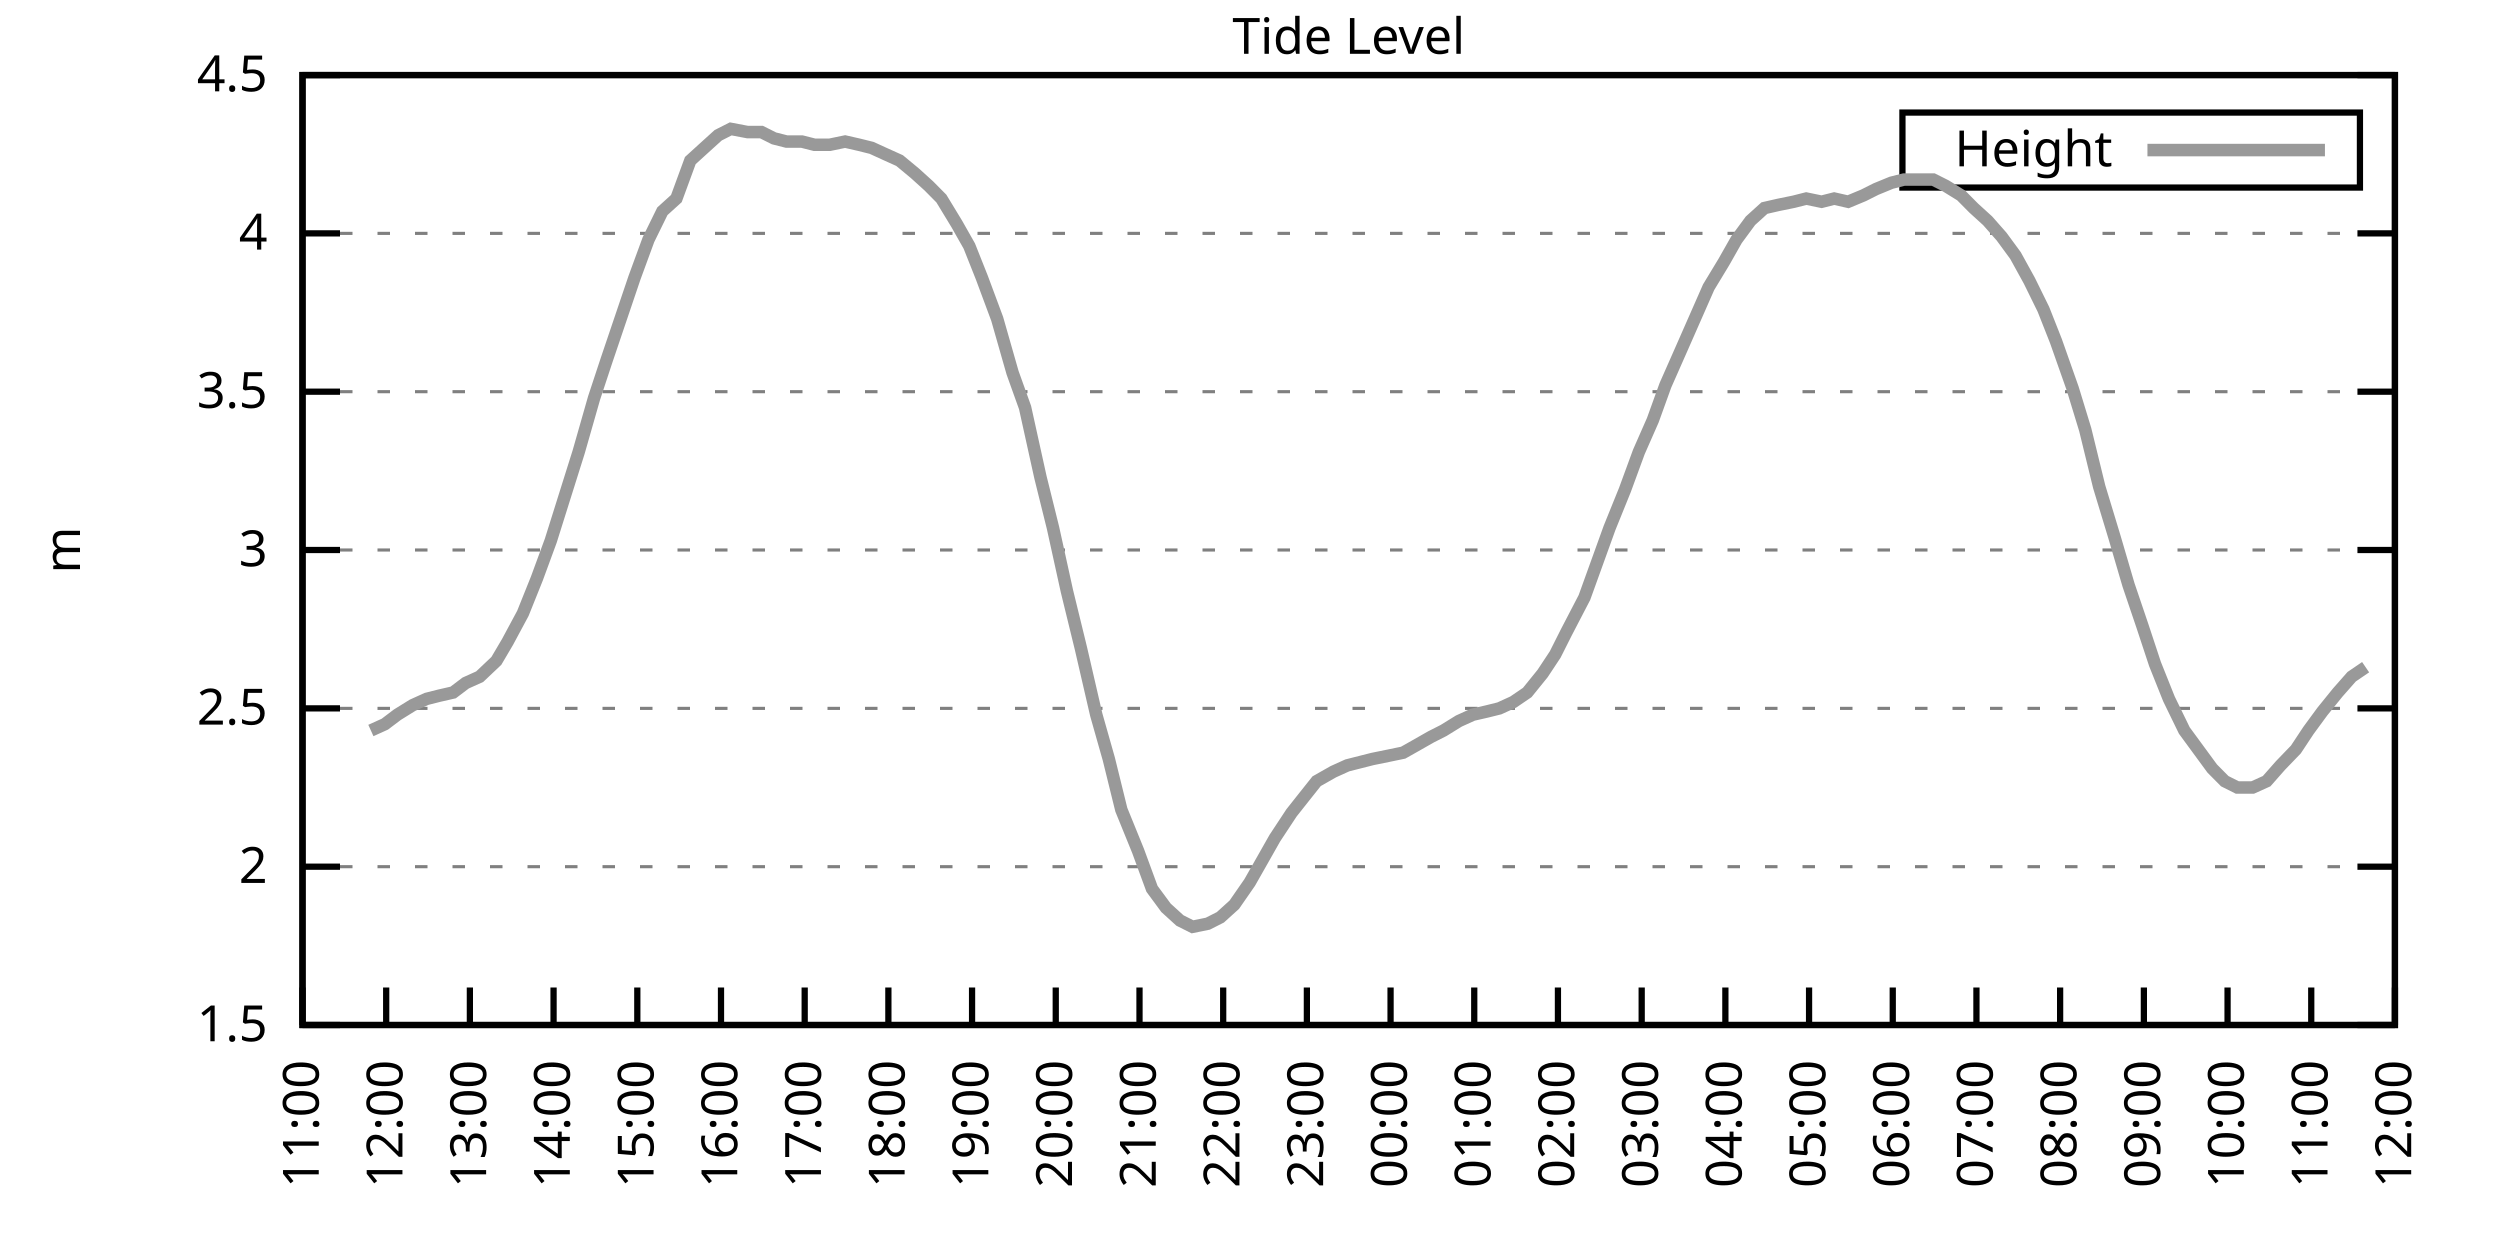
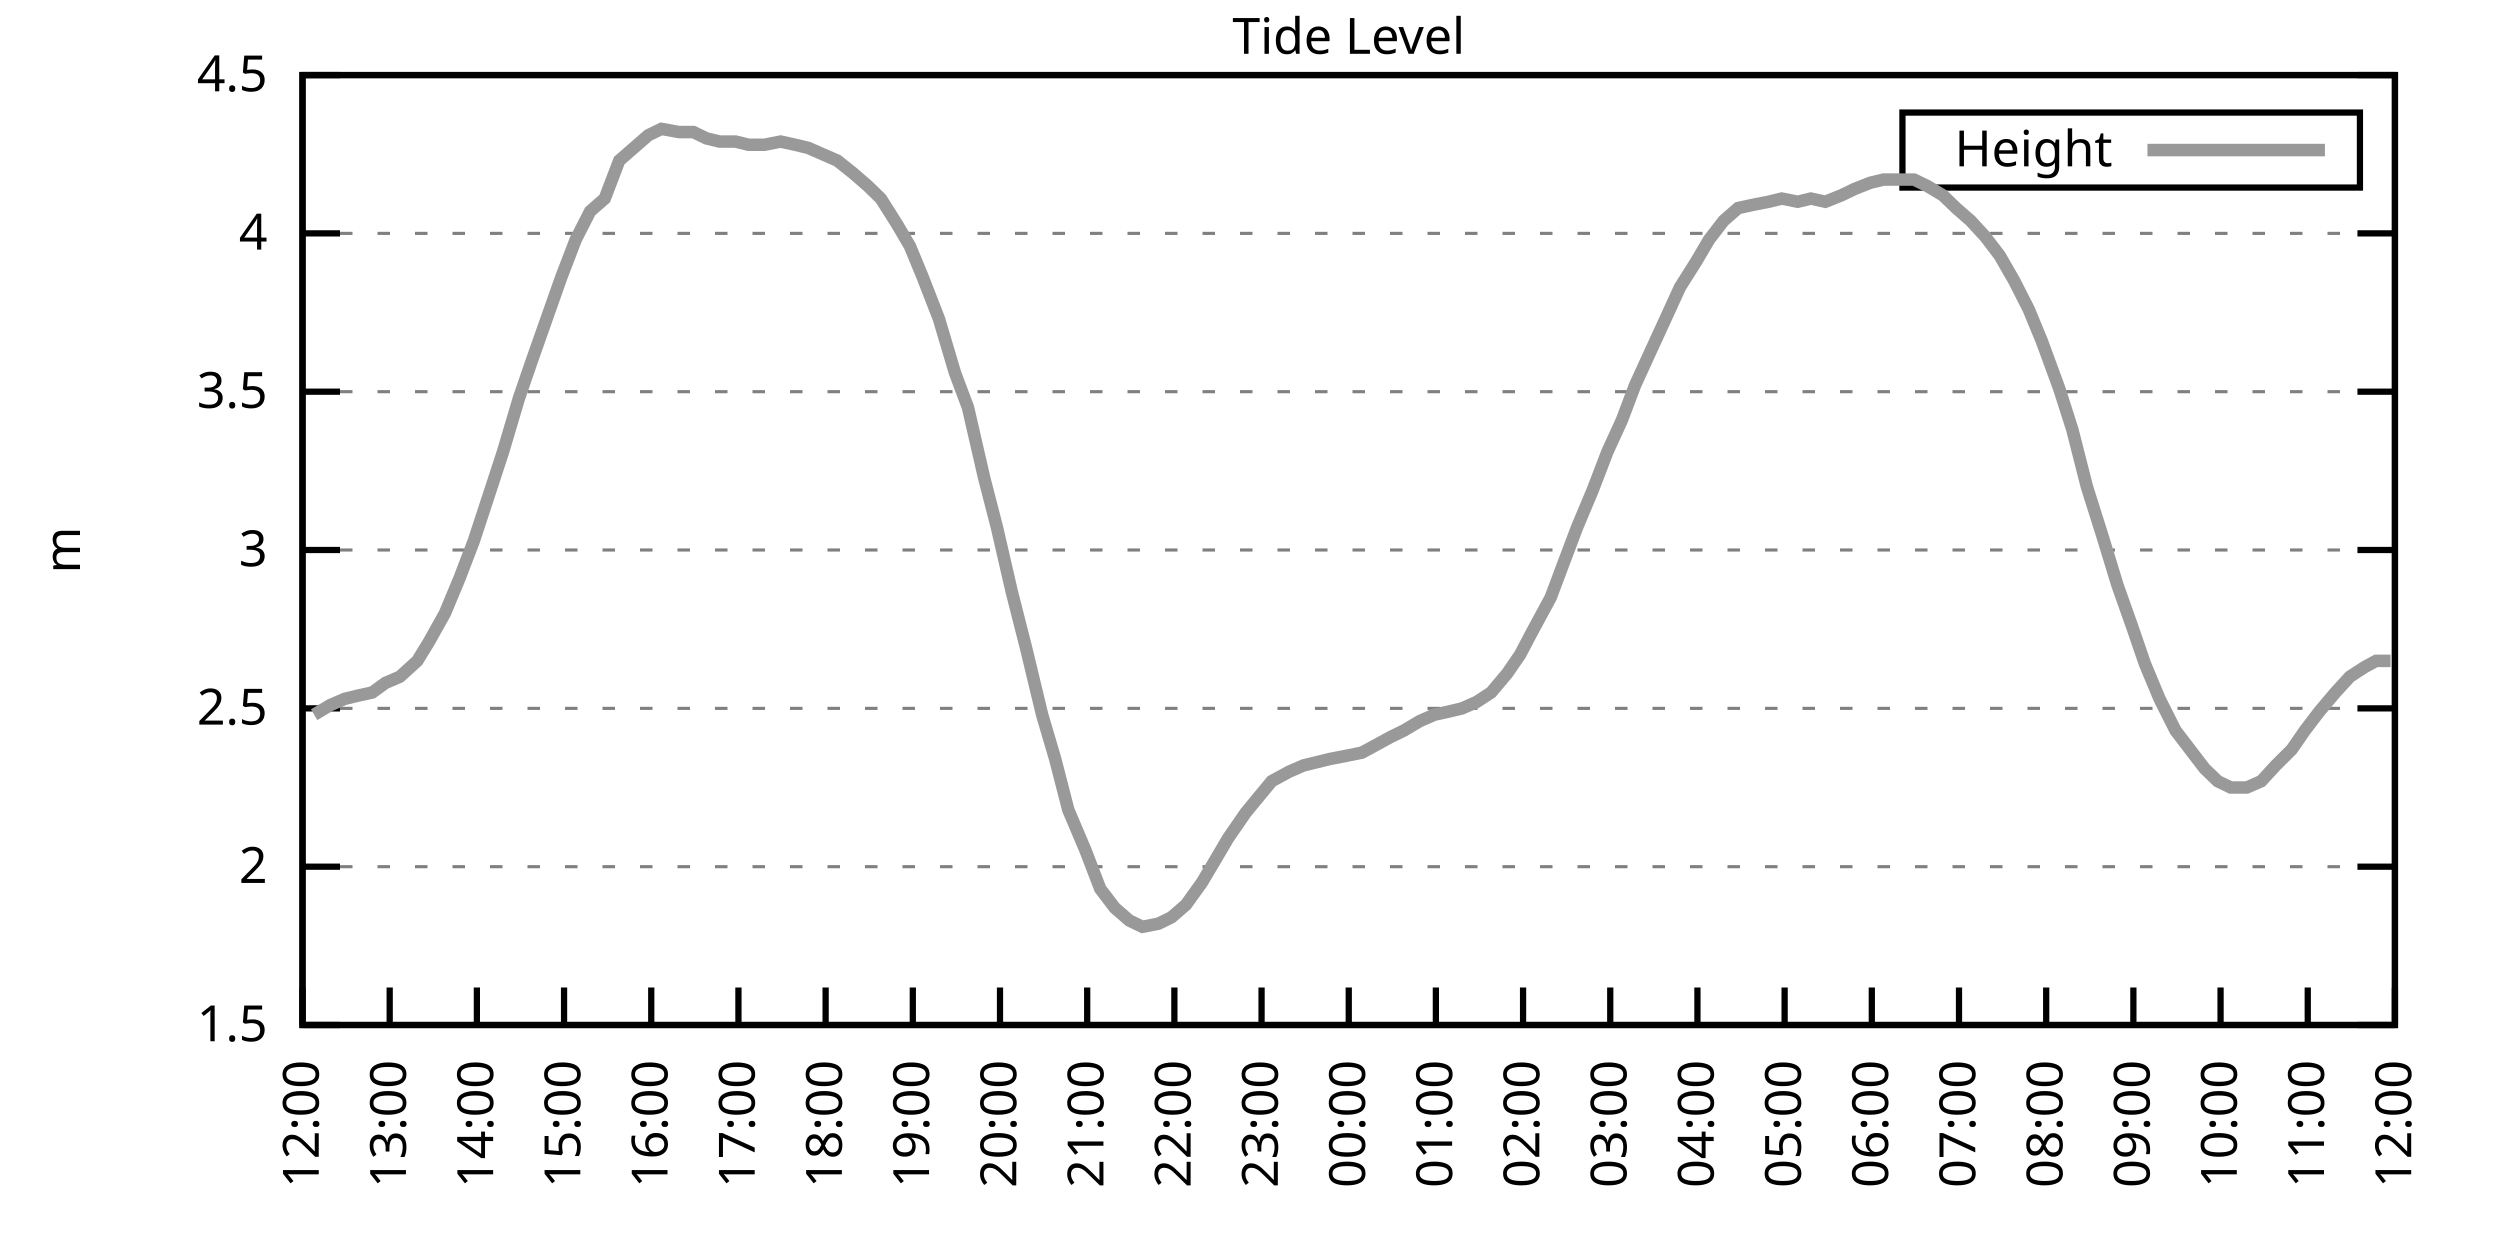
<svg xmlns="http://www.w3.org/2000/svg" xmlns:xlink="http://www.w3.org/1999/xlink" width="400" height="200" viewBox="0 0 400 200">
  <g id="gnuplot_canvas">
    <rect x="0" y="0" width="400" height="200" fill="none" />
    <defs>
      <circle id="gpDot" r="0.5" stroke-width="0.5" stroke="currentColor" />
      <path id="gpPt0" stroke-width="0.333" stroke="currentColor" d="M-1,0 h2 M0,-1 v2" />
      <path id="gpPt1" stroke-width="0.333" stroke="currentColor" d="M-1,-1 L1,1 M1,-1 L-1,1" />
      <path id="gpPt2" stroke-width="0.333" stroke="currentColor" d="M-1,0 L1,0 M0,-1 L0,1 M-1,-1 L1,1 M-1,1 L1,-1" />
      <rect id="gpPt3" stroke-width="0.333" stroke="currentColor" x="-1" y="-1" width="2" height="2" />
      <rect id="gpPt4" stroke-width="0.333" stroke="currentColor" fill="currentColor" x="-1" y="-1" width="2" height="2" />
      <circle id="gpPt5" stroke-width="0.333" stroke="currentColor" cx="0" cy="0" r="1" />
      <use xlink:href="#gpPt5" id="gpPt6" fill="currentColor" stroke="none" />
      <path id="gpPt7" stroke-width="0.333" stroke="currentColor" d="M0,-1.33 L-1.33,0.67 L1.33,0.67 z" />
      <use xlink:href="#gpPt7" id="gpPt8" fill="currentColor" stroke="none" />
      <use xlink:href="#gpPt7" id="gpPt9" stroke="currentColor" transform="rotate(180)" />
      <use xlink:href="#gpPt9" id="gpPt10" fill="currentColor" stroke="none" />
      <use xlink:href="#gpPt3" id="gpPt11" stroke="currentColor" transform="rotate(45)" />
      <use xlink:href="#gpPt11" id="gpPt12" fill="currentColor" stroke="none" />
      <path id="gpPt13" stroke-width="0.333" stroke="currentColor" d="M0,1.330 L1.265,0.411 L0.782,-1.067 L-0.782,-1.076 L-1.265,0.411 z" />
      <use xlink:href="#gpPt13" id="gpPt14" fill="currentColor" stroke="none" />
      <filter id="textbox" filterUnits="objectBoundingBox" x="0" y="0" height="1" width="1">
        <feFlood flood-color="white" flood-opacity="1" result="bgnd" />
        <feComposite in="SourceGraphic" in2="bgnd" operator="atop" />
      </filter>
      <filter id="greybox" filterUnits="objectBoundingBox" x="0" y="0" height="1" width="1">
        <feFlood flood-color="lightgrey" flood-opacity="1" result="grey" />
        <feComposite in="SourceGraphic" in2="grey" operator="atop" />
      </filter>
    </defs>
    <g fill="none" color="white" stroke="currentColor" stroke-width="1.00" stroke-linecap="butt" stroke-linejoin="miter">
</g>
    <g fill="none" color="black" stroke="currentColor" stroke-width="1.00" stroke-linecap="butt" stroke-linejoin="miter">
      <g stroke="none" shape-rendering="crispEdges">
        <polygon fill="rgb(255, 255, 255)" points="48.40,164.00 383.18,164.00 383.18,12.02 48.40,12.02 " />
      </g>
    </g>
    <g fill="none" color="black" stroke="currentColor" stroke-width="1.00" stroke-linecap="butt" stroke-linejoin="miter">
</g>
    <g fill="none" color="black" stroke="black" stroke-width="0.50" stroke-linecap="butt" stroke-linejoin="miter">
</g>
    <g fill="none" color="gray" stroke="currentColor" stroke-width="0.50" stroke-linecap="butt" stroke-linejoin="miter">
      <path stroke="gray" stroke-dasharray="2,4" class="gridline" d="M48.40,164.00 L383.19,164.00  " />
    </g>
    <g fill="none" color="gray" stroke="gray" stroke-width="1.00" stroke-linecap="butt" stroke-linejoin="miter">
</g>
    <g fill="none" color="black" stroke="currentColor" stroke-width="1.00" stroke-linecap="butt" stroke-linejoin="miter">
      <path stroke="black" d="M48.40,164.00 L54.40,164.00 M383.19,164.00 L377.19,164.00  " />
      <g transform="translate(42.80,166.60)" stroke="none" fill="black" font-family="Sans" font-size="8.00" text-anchor="end">
        <text>
          <tspan font-family="Sans"> 1.5</tspan>
        </text>
      </g>
    </g>
    <g fill="none" color="black" stroke="currentColor" stroke-width="1.00" stroke-linecap="butt" stroke-linejoin="miter">
</g>
    <g fill="none" color="black" stroke="black" stroke-width="0.50" stroke-linecap="butt" stroke-linejoin="miter">
</g>
    <g fill="none" color="gray" stroke="currentColor" stroke-width="0.50" stroke-linecap="butt" stroke-linejoin="miter">
      <path stroke="gray" stroke-dasharray="2,4" class="gridline" d="M48.40,138.67 L383.19,138.67  " />
    </g>
    <g fill="none" color="gray" stroke="gray" stroke-width="1.00" stroke-linecap="butt" stroke-linejoin="miter">
</g>
    <g fill="none" color="black" stroke="currentColor" stroke-width="1.00" stroke-linecap="butt" stroke-linejoin="miter">
      <path stroke="black" d="M48.40,138.67 L54.40,138.67 M383.19,138.67 L377.19,138.67  " />
      <g transform="translate(42.80,141.27)" stroke="none" fill="black" font-family="Sans" font-size="8.00" text-anchor="end">
        <text>
          <tspan font-family="Sans"> 2</tspan>
        </text>
      </g>
    </g>
    <g fill="none" color="black" stroke="currentColor" stroke-width="1.00" stroke-linecap="butt" stroke-linejoin="miter">
</g>
    <g fill="none" color="black" stroke="black" stroke-width="0.50" stroke-linecap="butt" stroke-linejoin="miter">
</g>
    <g fill="none" color="gray" stroke="currentColor" stroke-width="0.50" stroke-linecap="butt" stroke-linejoin="miter">
      <path stroke="gray" stroke-dasharray="2,4" class="gridline" d="M48.40,113.34 L383.19,113.34  " />
    </g>
    <g fill="none" color="gray" stroke="gray" stroke-width="1.00" stroke-linecap="butt" stroke-linejoin="miter">
</g>
    <g fill="none" color="black" stroke="currentColor" stroke-width="1.00" stroke-linecap="butt" stroke-linejoin="miter">
      <path stroke="black" d="M48.40,113.34 L54.40,113.34 M383.19,113.34 L377.19,113.34  " />
      <g transform="translate(42.80,115.94)" stroke="none" fill="black" font-family="Sans" font-size="8.00" text-anchor="end">
        <text>
          <tspan font-family="Sans"> 2.5</tspan>
        </text>
      </g>
    </g>
    <g fill="none" color="black" stroke="currentColor" stroke-width="1.00" stroke-linecap="butt" stroke-linejoin="miter">
</g>
    <g fill="none" color="black" stroke="black" stroke-width="0.50" stroke-linecap="butt" stroke-linejoin="miter">
</g>
    <g fill="none" color="gray" stroke="currentColor" stroke-width="0.50" stroke-linecap="butt" stroke-linejoin="miter">
      <path stroke="gray" stroke-dasharray="2,4" class="gridline" d="M48.40,88.00 L383.19,88.00  " />
    </g>
    <g fill="none" color="gray" stroke="gray" stroke-width="1.00" stroke-linecap="butt" stroke-linejoin="miter">
</g>
    <g fill="none" color="black" stroke="currentColor" stroke-width="1.00" stroke-linecap="butt" stroke-linejoin="miter">
      <path stroke="black" d="M48.40,88.00 L54.40,88.00 M383.19,88.00 L377.19,88.00  " />
      <g transform="translate(42.80,90.60)" stroke="none" fill="black" font-family="Sans" font-size="8.00" text-anchor="end">
        <text>
          <tspan font-family="Sans"> 3</tspan>
        </text>
      </g>
    </g>
    <g fill="none" color="black" stroke="currentColor" stroke-width="1.00" stroke-linecap="butt" stroke-linejoin="miter">
</g>
    <g fill="none" color="black" stroke="black" stroke-width="0.50" stroke-linecap="butt" stroke-linejoin="miter">
</g>
    <g fill="none" color="gray" stroke="currentColor" stroke-width="0.50" stroke-linecap="butt" stroke-linejoin="miter">
      <path stroke="gray" stroke-dasharray="2,4" class="gridline" d="M48.40,62.67 L383.19,62.67  " />
    </g>
    <g fill="none" color="gray" stroke="gray" stroke-width="1.00" stroke-linecap="butt" stroke-linejoin="miter">
</g>
    <g fill="none" color="black" stroke="currentColor" stroke-width="1.00" stroke-linecap="butt" stroke-linejoin="miter">
      <path stroke="black" d="M48.40,62.67 L54.40,62.67 M383.19,62.67 L377.19,62.67  " />
      <g transform="translate(42.80,65.27)" stroke="none" fill="black" font-family="Sans" font-size="8.00" text-anchor="end">
        <text>
          <tspan font-family="Sans"> 3.5</tspan>
        </text>
      </g>
    </g>
    <g fill="none" color="black" stroke="currentColor" stroke-width="1.00" stroke-linecap="butt" stroke-linejoin="miter">
</g>
    <g fill="none" color="black" stroke="black" stroke-width="0.50" stroke-linecap="butt" stroke-linejoin="miter">
</g>
    <g fill="none" color="gray" stroke="currentColor" stroke-width="0.50" stroke-linecap="butt" stroke-linejoin="miter">
      <path stroke="gray" stroke-dasharray="2,4" class="gridline" d="M48.40,37.34 L383.19,37.34  " />
    </g>
    <g fill="none" color="gray" stroke="gray" stroke-width="1.00" stroke-linecap="butt" stroke-linejoin="miter">
</g>
    <g fill="none" color="black" stroke="currentColor" stroke-width="1.00" stroke-linecap="butt" stroke-linejoin="miter">
      <path stroke="black" d="M48.40,37.34 L54.40,37.34 M383.19,37.34 L377.19,37.34  " />
      <g transform="translate(42.80,39.94)" stroke="none" fill="black" font-family="Sans" font-size="8.00" text-anchor="end">
        <text>
          <tspan font-family="Sans"> 4</tspan>
        </text>
      </g>
    </g>
    <g fill="none" color="black" stroke="currentColor" stroke-width="1.00" stroke-linecap="butt" stroke-linejoin="miter">
</g>
    <g fill="none" color="black" stroke="black" stroke-width="0.50" stroke-linecap="butt" stroke-linejoin="miter">
</g>
    <g fill="none" color="gray" stroke="currentColor" stroke-width="0.50" stroke-linecap="butt" stroke-linejoin="miter">
      <path stroke="gray" stroke-dasharray="2,4" class="gridline" d="M48.40,12.01 L383.19,12.01  " />
    </g>
    <g fill="none" color="gray" stroke="gray" stroke-width="1.00" stroke-linecap="butt" stroke-linejoin="miter">
</g>
    <g fill="none" color="black" stroke="currentColor" stroke-width="1.00" stroke-linecap="butt" stroke-linejoin="miter">
      <path stroke="black" d="M48.40,12.01 L54.40,12.01 M383.19,12.01 L377.19,12.01  " />
      <g transform="translate(42.80,14.61)" stroke="none" fill="black" font-family="Sans" font-size="8.00" text-anchor="end">
        <text>
          <tspan font-family="Sans"> 4.5</tspan>
        </text>
      </g>
    </g>
    <g fill="none" color="black" stroke="currentColor" stroke-width="1.00" stroke-linecap="butt" stroke-linejoin="miter">
      <path stroke="black" d="M48.40,164.00 L48.40,158.00  " />
      <g transform="translate(51.00,169.60) rotate(270.00)" stroke="none" fill="black" font-family="Sans" font-size="8.00" text-anchor="end">
        <text>
-           <tspan font-family="Sans">11:00</tspan>
-         </text>
-       </g>
-     </g>
-     <g fill="none" color="black" stroke="currentColor" stroke-width="1.00" stroke-linecap="butt" stroke-linejoin="miter">
-       <path stroke="black" d="M61.79,164.00 L61.79,158.00  " />
-       <g transform="translate(64.39,169.60) rotate(270.00)" stroke="none" fill="black" font-family="Sans" font-size="8.00" text-anchor="end">
-         <text>
          <tspan font-family="Sans">12:00</tspan>
        </text>
      </g>
    </g>
    <g fill="none" color="black" stroke="currentColor" stroke-width="1.00" stroke-linecap="butt" stroke-linejoin="miter">
-       <path stroke="black" d="M75.18,164.00 L75.18,158.00  " />
-       <g transform="translate(77.78,169.60) rotate(270.00)" stroke="none" fill="black" font-family="Sans" font-size="8.00" text-anchor="end">
+       <path stroke="black" d="M62.35,164.00 L62.35,158.00  " />
+       <g transform="translate(64.95,169.60) rotate(270.00)" stroke="none" fill="black" font-family="Sans" font-size="8.00" text-anchor="end">
        <text>
          <tspan font-family="Sans">13:00</tspan>
        </text>
      </g>
    </g>
    <g fill="none" color="black" stroke="currentColor" stroke-width="1.00" stroke-linecap="butt" stroke-linejoin="miter">
-       <path stroke="black" d="M88.57,164.00 L88.57,158.00  " />
-       <g transform="translate(91.17,169.60) rotate(270.00)" stroke="none" fill="black" font-family="Sans" font-size="8.00" text-anchor="end">
+       <path stroke="black" d="M76.30,164.00 L76.30,158.00  " />
+       <g transform="translate(78.90,169.60) rotate(270.00)" stroke="none" fill="black" font-family="Sans" font-size="8.00" text-anchor="end">
        <text>
          <tspan font-family="Sans">14:00</tspan>
        </text>
      </g>
    </g>
    <g fill="none" color="black" stroke="currentColor" stroke-width="1.00" stroke-linecap="butt" stroke-linejoin="miter">
-       <path stroke="black" d="M101.97,164.00 L101.97,158.00  " />
-       <g transform="translate(104.57,169.60) rotate(270.00)" stroke="none" fill="black" font-family="Sans" font-size="8.00" text-anchor="end">
+       <path stroke="black" d="M90.25,164.00 L90.25,158.00  " />
+       <g transform="translate(92.85,169.60) rotate(270.00)" stroke="none" fill="black" font-family="Sans" font-size="8.00" text-anchor="end">
        <text>
          <tspan font-family="Sans">15:00</tspan>
        </text>
      </g>
    </g>
    <g fill="none" color="black" stroke="currentColor" stroke-width="1.00" stroke-linecap="butt" stroke-linejoin="miter">
-       <path stroke="black" d="M115.36,164.00 L115.36,158.00  " />
-       <g transform="translate(117.96,169.60) rotate(270.00)" stroke="none" fill="black" font-family="Sans" font-size="8.00" text-anchor="end">
+       <path stroke="black" d="M104.20,164.00 L104.20,158.00  " />
+       <g transform="translate(106.80,169.60) rotate(270.00)" stroke="none" fill="black" font-family="Sans" font-size="8.00" text-anchor="end">
        <text>
          <tspan font-family="Sans">16:00</tspan>
        </text>
      </g>
    </g>
    <g fill="none" color="black" stroke="currentColor" stroke-width="1.00" stroke-linecap="butt" stroke-linejoin="miter">
-       <path stroke="black" d="M128.75,164.00 L128.75,158.00  " />
-       <g transform="translate(131.35,169.60) rotate(270.00)" stroke="none" fill="black" font-family="Sans" font-size="8.00" text-anchor="end">
+       <path stroke="black" d="M118.15,164.00 L118.15,158.00  " />
+       <g transform="translate(120.75,169.60) rotate(270.00)" stroke="none" fill="black" font-family="Sans" font-size="8.00" text-anchor="end">
        <text>
          <tspan font-family="Sans">17:00</tspan>
        </text>
      </g>
    </g>
    <g fill="none" color="black" stroke="currentColor" stroke-width="1.00" stroke-linecap="butt" stroke-linejoin="miter">
-       <path stroke="black" d="M142.14,164.00 L142.14,158.00  " />
-       <g transform="translate(144.74,169.60) rotate(270.00)" stroke="none" fill="black" font-family="Sans" font-size="8.00" text-anchor="end">
+       <path stroke="black" d="M132.10,164.00 L132.10,158.00  " />
+       <g transform="translate(134.70,169.60) rotate(270.00)" stroke="none" fill="black" font-family="Sans" font-size="8.00" text-anchor="end">
        <text>
          <tspan font-family="Sans">18:00</tspan>
        </text>
      </g>
    </g>
    <g fill="none" color="black" stroke="currentColor" stroke-width="1.00" stroke-linecap="butt" stroke-linejoin="miter">
-       <path stroke="black" d="M155.53,164.00 L155.53,158.00  " />
-       <g transform="translate(158.13,169.60) rotate(270.00)" stroke="none" fill="black" font-family="Sans" font-size="8.00" text-anchor="end">
+       <path stroke="black" d="M146.05,164.00 L146.05,158.00  " />
+       <g transform="translate(148.65,169.60) rotate(270.00)" stroke="none" fill="black" font-family="Sans" font-size="8.00" text-anchor="end">
        <text>
          <tspan font-family="Sans">19:00</tspan>
        </text>
      </g>
    </g>
    <g fill="none" color="black" stroke="currentColor" stroke-width="1.00" stroke-linecap="butt" stroke-linejoin="miter">
-       <path stroke="black" d="M168.92,164.00 L168.92,158.00  " />
-       <g transform="translate(171.52,169.60) rotate(270.00)" stroke="none" fill="black" font-family="Sans" font-size="8.00" text-anchor="end">
+       <path stroke="black" d="M160.00,164.00 L160.00,158.00  " />
+       <g transform="translate(162.60,169.60) rotate(270.00)" stroke="none" fill="black" font-family="Sans" font-size="8.00" text-anchor="end">
        <text>
          <tspan font-family="Sans">20:00</tspan>
        </text>
      </g>
    </g>
    <g fill="none" color="black" stroke="currentColor" stroke-width="1.00" stroke-linecap="butt" stroke-linejoin="miter">
-       <path stroke="black" d="M182.32,164.00 L182.32,158.00  " />
-       <g transform="translate(184.92,169.60) rotate(270.00)" stroke="none" fill="black" font-family="Sans" font-size="8.00" text-anchor="end">
+       <path stroke="black" d="M173.95,164.00 L173.95,158.00  " />
+       <g transform="translate(176.55,169.60) rotate(270.00)" stroke="none" fill="black" font-family="Sans" font-size="8.00" text-anchor="end">
        <text>
          <tspan font-family="Sans">21:00</tspan>
        </text>
      </g>
    </g>
    <g fill="none" color="black" stroke="currentColor" stroke-width="1.00" stroke-linecap="butt" stroke-linejoin="miter">
-       <path stroke="black" d="M195.71,164.00 L195.71,158.00  " />
-       <g transform="translate(198.31,169.60) rotate(270.00)" stroke="none" fill="black" font-family="Sans" font-size="8.00" text-anchor="end">
+       <path stroke="black" d="M187.90,164.00 L187.90,158.00  " />
+       <g transform="translate(190.50,169.60) rotate(270.00)" stroke="none" fill="black" font-family="Sans" font-size="8.00" text-anchor="end">
        <text>
          <tspan font-family="Sans">22:00</tspan>
        </text>
      </g>
    </g>
    <g fill="none" color="black" stroke="currentColor" stroke-width="1.00" stroke-linecap="butt" stroke-linejoin="miter">
-       <path stroke="black" d="M209.10,164.00 L209.10,158.00  " />
-       <g transform="translate(211.70,169.60) rotate(270.00)" stroke="none" fill="black" font-family="Sans" font-size="8.00" text-anchor="end">
+       <path stroke="black" d="M201.85,164.00 L201.85,158.00  " />
+       <g transform="translate(204.45,169.60) rotate(270.00)" stroke="none" fill="black" font-family="Sans" font-size="8.00" text-anchor="end">
        <text>
          <tspan font-family="Sans">23:00</tspan>
        </text>
      </g>
    </g>
    <g fill="none" color="black" stroke="currentColor" stroke-width="1.00" stroke-linecap="butt" stroke-linejoin="miter">
-       <path stroke="black" d="M222.49,164.00 L222.49,158.00  " />
-       <g transform="translate(225.09,169.60) rotate(270.00)" stroke="none" fill="black" font-family="Sans" font-size="8.00" text-anchor="end">
+       <path stroke="black" d="M215.80,164.00 L215.80,158.00  " />
+       <g transform="translate(218.40,169.60) rotate(270.00)" stroke="none" fill="black" font-family="Sans" font-size="8.00" text-anchor="end">
        <text>
          <tspan font-family="Sans">00:00</tspan>
        </text>
      </g>
    </g>
    <g fill="none" color="black" stroke="currentColor" stroke-width="1.00" stroke-linecap="butt" stroke-linejoin="miter">
-       <path stroke="black" d="M235.88,164.00 L235.88,158.00  " />
-       <g transform="translate(238.48,169.60) rotate(270.00)" stroke="none" fill="black" font-family="Sans" font-size="8.00" text-anchor="end">
+       <path stroke="black" d="M229.74,164.00 L229.74,158.00  " />
+       <g transform="translate(232.34,169.60) rotate(270.00)" stroke="none" fill="black" font-family="Sans" font-size="8.00" text-anchor="end">
        <text>
          <tspan font-family="Sans">01:00</tspan>
        </text>
      </g>
    </g>
    <g fill="none" color="black" stroke="currentColor" stroke-width="1.00" stroke-linecap="butt" stroke-linejoin="miter">
-       <path stroke="black" d="M249.27,164.00 L249.27,158.00  " />
-       <g transform="translate(251.87,169.60) rotate(270.00)" stroke="none" fill="black" font-family="Sans" font-size="8.00" text-anchor="end">
+       <path stroke="black" d="M243.69,164.00 L243.69,158.00  " />
+       <g transform="translate(246.29,169.60) rotate(270.00)" stroke="none" fill="black" font-family="Sans" font-size="8.00" text-anchor="end">
        <text>
          <tspan font-family="Sans">02:00</tspan>
        </text>
      </g>
    </g>
    <g fill="none" color="black" stroke="currentColor" stroke-width="1.00" stroke-linecap="butt" stroke-linejoin="miter">
-       <path stroke="black" d="M262.67,164.00 L262.67,158.00  " />
-       <g transform="translate(265.27,169.60) rotate(270.00)" stroke="none" fill="black" font-family="Sans" font-size="8.00" text-anchor="end">
+       <path stroke="black" d="M257.64,164.00 L257.64,158.00  " />
+       <g transform="translate(260.24,169.60) rotate(270.00)" stroke="none" fill="black" font-family="Sans" font-size="8.00" text-anchor="end">
        <text>
          <tspan font-family="Sans">03:00</tspan>
        </text>
      </g>
    </g>
    <g fill="none" color="black" stroke="currentColor" stroke-width="1.00" stroke-linecap="butt" stroke-linejoin="miter">
-       <path stroke="black" d="M276.06,164.00 L276.06,158.00  " />
-       <g transform="translate(278.66,169.60) rotate(270.00)" stroke="none" fill="black" font-family="Sans" font-size="8.00" text-anchor="end">
+       <path stroke="black" d="M271.59,164.00 L271.59,158.00  " />
+       <g transform="translate(274.19,169.60) rotate(270.00)" stroke="none" fill="black" font-family="Sans" font-size="8.00" text-anchor="end">
        <text>
          <tspan font-family="Sans">04:00</tspan>
        </text>
      </g>
    </g>
    <g fill="none" color="black" stroke="currentColor" stroke-width="1.00" stroke-linecap="butt" stroke-linejoin="miter">
-       <path stroke="black" d="M289.45,164.00 L289.45,158.00  " />
-       <g transform="translate(292.05,169.60) rotate(270.00)" stroke="none" fill="black" font-family="Sans" font-size="8.00" text-anchor="end">
+       <path stroke="black" d="M285.54,164.00 L285.54,158.00  " />
+       <g transform="translate(288.14,169.60) rotate(270.00)" stroke="none" fill="black" font-family="Sans" font-size="8.00" text-anchor="end">
        <text>
          <tspan font-family="Sans">05:00</tspan>
        </text>
      </g>
    </g>
    <g fill="none" color="black" stroke="currentColor" stroke-width="1.00" stroke-linecap="butt" stroke-linejoin="miter">
-       <path stroke="black" d="M302.84,164.00 L302.84,158.00  " />
-       <g transform="translate(305.44,169.60) rotate(270.00)" stroke="none" fill="black" font-family="Sans" font-size="8.00" text-anchor="end">
+       <path stroke="black" d="M299.49,164.00 L299.49,158.00  " />
+       <g transform="translate(302.09,169.60) rotate(270.00)" stroke="none" fill="black" font-family="Sans" font-size="8.00" text-anchor="end">
        <text>
          <tspan font-family="Sans">06:00</tspan>
        </text>
      </g>
    </g>
    <g fill="none" color="black" stroke="currentColor" stroke-width="1.00" stroke-linecap="butt" stroke-linejoin="miter">
-       <path stroke="black" d="M316.23,164.00 L316.23,158.00  " />
-       <g transform="translate(318.83,169.60) rotate(270.00)" stroke="none" fill="black" font-family="Sans" font-size="8.00" text-anchor="end">
+       <path stroke="black" d="M313.44,164.00 L313.44,158.00  " />
+       <g transform="translate(316.04,169.60) rotate(270.00)" stroke="none" fill="black" font-family="Sans" font-size="8.00" text-anchor="end">
        <text>
          <tspan font-family="Sans">07:00</tspan>
        </text>
      </g>
    </g>
    <g fill="none" color="black" stroke="currentColor" stroke-width="1.00" stroke-linecap="butt" stroke-linejoin="miter">
-       <path stroke="black" d="M329.62,164.00 L329.62,158.00  " />
-       <g transform="translate(332.22,169.60) rotate(270.00)" stroke="none" fill="black" font-family="Sans" font-size="8.00" text-anchor="end">
+       <path stroke="black" d="M327.39,164.00 L327.39,158.00  " />
+       <g transform="translate(329.99,169.60) rotate(270.00)" stroke="none" fill="black" font-family="Sans" font-size="8.00" text-anchor="end">
        <text>
          <tspan font-family="Sans">08:00</tspan>
        </text>
      </g>
    </g>
    <g fill="none" color="black" stroke="currentColor" stroke-width="1.00" stroke-linecap="butt" stroke-linejoin="miter">
-       <path stroke="black" d="M343.02,164.00 L343.02,158.00  " />
-       <g transform="translate(345.62,169.60) rotate(270.00)" stroke="none" fill="black" font-family="Sans" font-size="8.00" text-anchor="end">
+       <path stroke="black" d="M341.34,164.00 L341.34,158.00  " />
+       <g transform="translate(343.94,169.60) rotate(270.00)" stroke="none" fill="black" font-family="Sans" font-size="8.00" text-anchor="end">
        <text>
          <tspan font-family="Sans">09:00</tspan>
        </text>
      </g>
    </g>
    <g fill="none" color="black" stroke="currentColor" stroke-width="1.00" stroke-linecap="butt" stroke-linejoin="miter">
-       <path stroke="black" d="M356.41,164.00 L356.41,158.00  " />
-       <g transform="translate(359.01,169.60) rotate(270.00)" stroke="none" fill="black" font-family="Sans" font-size="8.00" text-anchor="end">
+       <path stroke="black" d="M355.29,164.00 L355.29,158.00  " />
+       <g transform="translate(357.89,169.60) rotate(270.00)" stroke="none" fill="black" font-family="Sans" font-size="8.00" text-anchor="end">
        <text>
          <tspan font-family="Sans">10:00</tspan>
        </text>
      </g>
    </g>
    <g fill="none" color="black" stroke="currentColor" stroke-width="1.00" stroke-linecap="butt" stroke-linejoin="miter">
-       <path stroke="black" d="M369.80,164.00 L369.80,158.00  " />
-       <g transform="translate(372.40,169.60) rotate(270.00)" stroke="none" fill="black" font-family="Sans" font-size="8.00" text-anchor="end">
+       <path stroke="black" d="M369.24,164.00 L369.24,158.00  " />
+       <g transform="translate(371.84,169.60) rotate(270.00)" stroke="none" fill="black" font-family="Sans" font-size="8.00" text-anchor="end">
        <text>
          <tspan font-family="Sans">11:00</tspan>
        </text>
      </g>
    </g>
    <g fill="none" color="black" stroke="currentColor" stroke-width="1.00" stroke-linecap="butt" stroke-linejoin="miter">
      <path stroke="black" d="M383.19,164.00 L383.19,158.00  " />
      <g transform="translate(385.79,169.60) rotate(270.00)" stroke="none" fill="black" font-family="Sans" font-size="8.00" text-anchor="end">
        <text>
          <tspan font-family="Sans">12:00</tspan>
        </text>
      </g>
    </g>
    <g fill="none" color="black" stroke="currentColor" stroke-width="1.00" stroke-linecap="butt" stroke-linejoin="miter">
</g>
    <g fill="none" color="black" stroke="currentColor" stroke-width="1.00" stroke-linecap="butt" stroke-linejoin="miter">
      <path stroke="black" d="M48.40,12.01 L48.40,164.00 L383.19,164.00 L383.19,12.01 L48.40,12.01 Z  " />
    </g>
    <g fill="none" color="black" stroke="currentColor" stroke-width="1.00" stroke-linecap="butt" stroke-linejoin="miter">
</g>
    <g fill="none" color="black" stroke="currentColor" stroke-width="1.00" stroke-linecap="butt" stroke-linejoin="miter">
      <path stroke="black" d="M304.39,30.01 L304.39,18.01 L377.59,18.01 L377.59,30.01 L304.39,30.01 Z  " />
    </g>
    <g id="Tide_level_plot_1">
      <g fill="none" color="white" stroke="black" stroke-width="2.00" stroke-linecap="butt" stroke-linejoin="miter">
</g>
      <g fill="none" color="black" stroke="currentColor" stroke-width="2.00" stroke-linecap="butt" stroke-linejoin="miter">
        <g transform="translate(337.99,26.61)" stroke="none" fill="black" font-family="Sans" font-size="8.00" text-anchor="end">
          <text>
            <tspan font-family="Sans">Height</tspan>
          </text>
        </g>
      </g>
      <g fill="none" color="black" stroke="currentColor" stroke-width="2.00" stroke-linecap="butt" stroke-linejoin="miter">
-         <path stroke="rgb(153, 153, 153)" d="M343.59,24.01 L371.99,24.01 M59.34,116.88 L61.57,115.87 L63.58,114.35 L66.03,112.83 L68.26,111.82 L70.27,111.31   L72.50,110.80 L74.51,109.28 L76.75,108.27 L79.42,105.74 L81.21,102.70 L83.66,98.14 L85.90,92.56 L88.13,86.49   L90.36,79.39 L92.59,72.30 L95.05,63.69 L97.06,57.61 L101.52,44.43 L103.75,38.35 L105.98,33.80 L108.22,31.77   L110.45,25.69 L112.68,23.66 L114.91,21.64 L116.92,20.62 L119.60,21.13 L121.83,21.13 L123.84,22.14 L125.85,22.65   L128.30,22.65 L130.31,23.16 L132.77,23.16 L135.22,22.65 L137.45,23.16 L139.46,23.66 L141.69,24.68 L143.93,25.69   L146.38,27.72 L148.61,29.74 L150.62,31.77 L153.08,35.82 L155.09,39.37 L157.10,44.43 L159.55,51.02 L162.01,59.63   L164.01,65.21 L166.47,76.35 L168.48,84.46 L170.71,94.59 L172.94,103.71 L175.40,114.35 L177.41,121.44 L179.41,129.55   L182.09,136.14 L184.32,142.21 L186.56,145.25 L188.79,147.28 L190.80,148.29 L193.25,147.79 L195.26,146.77 L197.49,144.75   L199.95,141.20 L201.96,137.66 L203.97,134.11 L206.64,130.06 L208.65,127.52 L210.66,124.99 L213.34,123.47 L215.57,122.46   L217.58,121.95 L219.59,121.44 L222.04,120.94 L224.50,120.43 L226.29,119.42 L228.96,117.90 L230.97,116.88 L233.43,115.36   L235.66,114.35 L237.89,113.84 L239.90,113.34 L242.13,112.32 L244.36,110.80 L246.82,107.76 L248.83,104.72 L250.61,101.18   L253.51,95.60 L255.52,90.03 L257.53,84.46 L259.99,78.38 L262.22,72.30 L264.45,67.23 L266.46,61.66 L268.92,56.09   L271.15,51.02 L273.38,45.95 L275.83,41.90 L277.84,38.35 L280.07,35.32 L282.31,33.29 L284.54,32.78 L286.99,32.28   L289.00,31.77 L291.46,32.28 L293.47,31.77 L295.70,32.28 L298.15,31.26 L300.16,30.25 L302.62,29.24 L304.63,28.73   L306.86,28.73 L309.31,28.73 L311.32,29.74 L313.78,31.26 L315.79,33.29 L318.02,35.32 L320.25,37.85 L322.48,40.89   L324.71,44.94 L326.95,49.50 L328.95,54.57 L331.63,62.17 L333.64,68.75 L335.87,77.87 L338.33,85.98 L340.56,93.58   L342.79,100.16 L344.80,106.24 L347.03,111.82 L349.49,116.88 L353.95,122.96 L355.96,124.99 L357.97,126.00 L360.42,126.00   L362.66,124.99 L364.89,122.46 L367.34,119.92 L369.35,116.88 L371.58,113.84 L374.04,110.80 L376.27,108.27 L378.50,106.75    " />
+         <path stroke="rgb(153, 153, 153)" d="M343.59,24.01 L371.99,24.01 M50.26,114.35 L52.82,112.83 L55.14,111.82 L57.23,111.31 L59.56,110.80 L61.65,109.28   L63.98,108.27 L66.77,105.74 L68.63,102.70 L71.18,98.14 L73.51,92.56 L75.83,86.49 L78.16,79.39 L80.48,72.30   L83.04,63.69 L85.13,57.61 L89.78,44.43 L92.11,38.35 L94.43,33.80 L96.76,31.77 L99.08,25.69 L101.41,23.66   L103.73,21.64 L105.83,20.62 L108.62,21.13 L110.94,21.13 L113.03,22.14 L115.13,22.65 L117.68,22.65 L119.78,23.16   L122.33,23.16 L124.89,22.65 L127.22,23.16 L129.31,23.66 L131.63,24.68 L133.96,25.69 L136.51,27.72 L138.84,29.74   L140.93,31.77 L143.49,35.82 L145.58,39.37 L147.67,44.43 L150.23,51.02 L152.79,59.63 L154.88,65.21 L157.44,76.35   L159.53,84.46 L161.86,94.59 L164.18,103.71 L166.74,114.35 L168.83,121.44 L170.92,129.55 L173.71,136.14 L176.04,142.21   L178.36,145.25 L180.69,147.28 L182.78,148.29 L185.34,147.79 L187.43,146.77 L189.76,144.75 L192.31,141.20 L194.41,137.66   L196.50,134.11 L199.29,130.06 L201.38,127.52 L203.47,124.99 L206.26,123.47 L208.59,122.46 L210.68,121.95 L212.77,121.44   L215.33,120.94 L217.89,120.43 L219.75,119.42 L222.54,117.90 L224.63,116.88 L227.19,115.36 L229.51,114.35 L231.84,113.84   L233.93,113.34 L236.25,112.32 L238.58,110.80 L241.14,107.76 L243.23,104.72 L245.09,101.18 L248.11,95.60 L250.20,90.03   L252.30,84.46 L254.85,78.38 L257.18,72.30 L259.50,67.23 L261.60,61.66 L264.15,56.09 L266.48,51.02 L268.80,45.95   L271.36,41.90 L273.45,38.35 L275.78,35.32 L278.10,33.29 L280.43,32.78 L282.99,32.28 L285.08,31.77 L287.64,32.28   L289.73,31.77 L292.05,32.28 L294.61,31.26 L296.70,30.25 L299.26,29.24 L301.35,28.73 L303.68,28.73 L306.23,28.73   L308.33,29.74 L310.88,31.26 L312.98,33.29 L315.30,35.32 L317.63,37.85 L319.95,40.89 L322.28,44.94 L324.60,49.50   L326.69,54.57 L329.48,62.17 L331.58,68.75 L333.90,77.87 L336.46,85.98 L338.78,93.58 L341.11,100.16 L343.20,106.24   L345.53,111.82 L348.08,116.88 L352.73,122.96 L354.83,124.99 L356.92,126.00 L359.48,126.00 L361.80,124.99 L364.13,122.46   L366.68,119.92 L368.78,116.88 L371.10,113.84 L373.66,110.80 L375.98,108.27 L378.31,106.75 L380.17,105.74 L382.49,105.74    " />
      </g>
    </g>
    <g fill="none" color="black" stroke="currentColor" stroke-width="2.00" stroke-linecap="butt" stroke-linejoin="miter">
</g>
    <g fill="none" color="black" stroke="black" stroke-width="1.00" stroke-linecap="butt" stroke-linejoin="miter">
</g>
    <g fill="none" color="black" stroke="currentColor" stroke-width="1.00" stroke-linecap="butt" stroke-linejoin="miter">
      <path stroke="black" d="M48.40,12.01 L48.40,164.00 L383.19,164.00 L383.19,12.01 L48.40,12.01 Z  " />
      <g transform="translate(12.80,88.01) rotate(270.00)" stroke="none" fill="black" font-family="Sans" font-size="8.00" text-anchor="middle">
        <text>
          <tspan font-family="Sans">m</tspan>
        </text>
      </g>
    </g>
    <g fill="none" color="black" stroke="currentColor" stroke-width="1.00" stroke-linecap="butt" stroke-linejoin="miter">
</g>
    <g fill="none" color="black" stroke="currentColor" stroke-width="1.00" stroke-linecap="butt" stroke-linejoin="miter">
      <g transform="translate(215.79,8.61)" stroke="none" fill="black" font-family="Sans" font-size="8.00" text-anchor="middle">
        <text>
          <tspan font-family="Sans">Tide Level</tspan>
        </text>
      </g>
    </g>
    <g fill="none" color="black" stroke="currentColor" stroke-width="1.00" stroke-linecap="butt" stroke-linejoin="miter">
</g>
  </g>
</svg>
